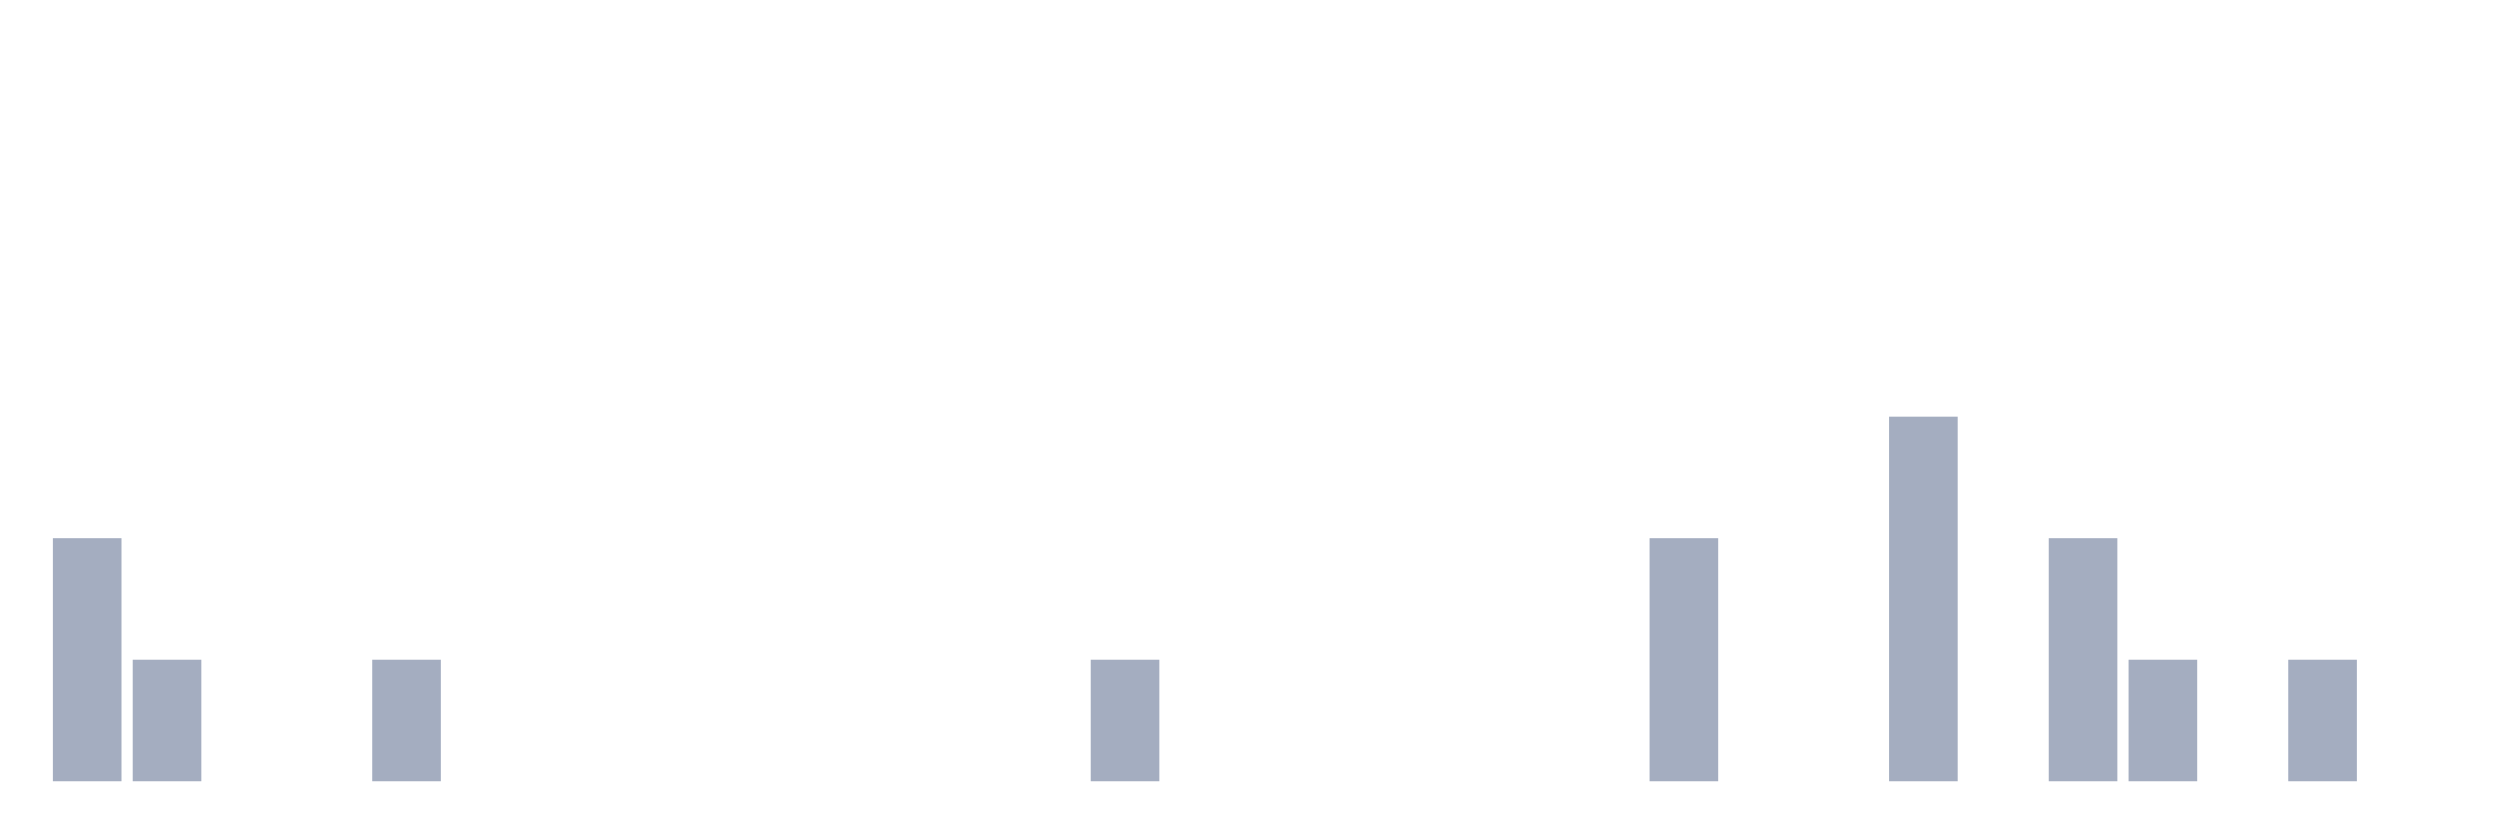
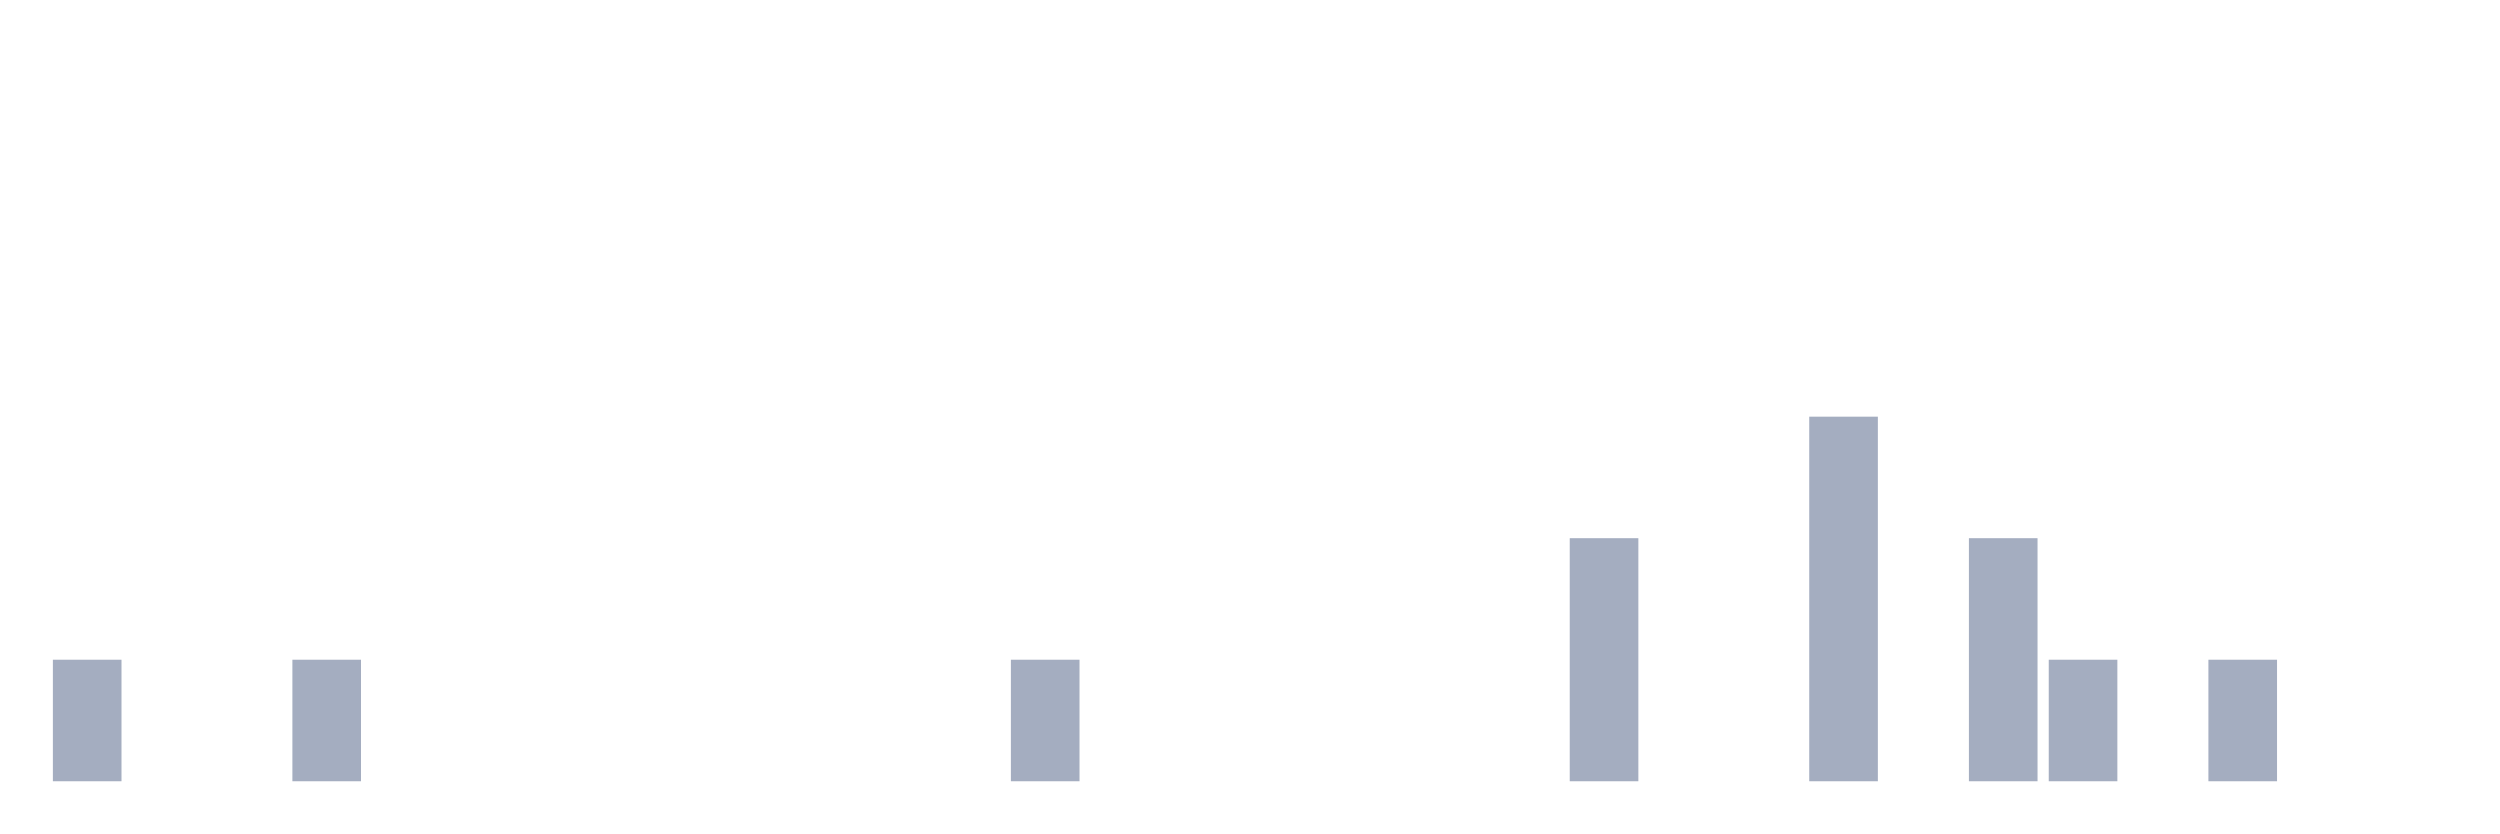
<svg xmlns="http://www.w3.org/2000/svg" viewBox="0 0 480 160">
  <g transform="translate(10,10)">
-     <rect class="bar" x="0.153" width="13.175" y="93.333" height="46.667" fill="rgb(164,173,192)" />
-     <rect class="bar" x="15.482" width="13.175" y="116.667" height="23.333" fill="rgb(164,173,192)" />
+     <rect class="bar" x="0.153" width="13.175" y="116.667" height="23.333" fill="rgb(164,173,192)" />
+     <rect class="bar" x="15.482" width="13.175" y="140" height="0" fill="rgb(164,173,192)" />
    <rect class="bar" x="30.81" width="13.175" y="140" height="0" fill="rgb(164,173,192)" />
-     <rect class="bar" x="46.138" width="13.175" y="140" height="0" fill="rgb(164,173,192)" />
-     <rect class="bar" x="61.466" width="13.175" y="116.667" height="23.333" fill="rgb(164,173,192)" />
+     <rect class="bar" x="46.138" width="13.175" y="116.667" height="23.333" fill="rgb(164,173,192)" />
+     <rect class="bar" x="61.466" width="13.175" y="140" height="0" fill="rgb(164,173,192)" />
    <rect class="bar" x="76.794" width="13.175" y="140" height="0" fill="rgb(164,173,192)" />
    <rect class="bar" x="92.123" width="13.175" y="140" height="0" fill="rgb(164,173,192)" />
    <rect class="bar" x="107.451" width="13.175" y="140" height="0" fill="rgb(164,173,192)" />
    <rect class="bar" x="122.779" width="13.175" y="140" height="0" fill="rgb(164,173,192)" />
    <rect class="bar" x="138.107" width="13.175" y="140" height="0" fill="rgb(164,173,192)" />
    <rect class="bar" x="153.436" width="13.175" y="140" height="0" fill="rgb(164,173,192)" />
    <rect class="bar" x="168.764" width="13.175" y="140" height="0" fill="rgb(164,173,192)" />
-     <rect class="bar" x="184.092" width="13.175" y="140" height="0" fill="rgb(164,173,192)" />
-     <rect class="bar" x="199.42" width="13.175" y="116.667" height="23.333" fill="rgb(164,173,192)" />
+     <rect class="bar" x="184.092" width="13.175" y="116.667" height="23.333" fill="rgb(164,173,192)" />
+     <rect class="bar" x="199.42" width="13.175" y="140" height="0" fill="rgb(164,173,192)" />
    <rect class="bar" x="214.748" width="13.175" y="140" height="0" fill="rgb(164,173,192)" />
    <rect class="bar" x="230.077" width="13.175" y="140" height="0" fill="rgb(164,173,192)" />
    <rect class="bar" x="245.405" width="13.175" y="140" height="0" fill="rgb(164,173,192)" />
    <rect class="bar" x="260.733" width="13.175" y="140" height="0" fill="rgb(164,173,192)" />
    <rect class="bar" x="276.061" width="13.175" y="140" height="0" fill="rgb(164,173,192)" />
-     <rect class="bar" x="291.39" width="13.175" y="140" height="0" fill="rgb(164,173,192)" />
-     <rect class="bar" x="306.718" width="13.175" y="93.333" height="46.667" fill="rgb(164,173,192)" />
+     <rect class="bar" x="291.39" width="13.175" y="93.333" height="46.667" fill="rgb(164,173,192)" />
+     <rect class="bar" x="306.718" width="13.175" y="140" height="0" fill="rgb(164,173,192)" />
    <rect class="bar" x="322.046" width="13.175" y="140" height="0" fill="rgb(164,173,192)" />
-     <rect class="bar" x="337.374" width="13.175" y="140" height="0" fill="rgb(164,173,192)" />
-     <rect class="bar" x="352.702" width="13.175" y="70" height="70" fill="rgb(164,173,192)" />
-     <rect class="bar" x="368.031" width="13.175" y="140" height="0" fill="rgb(164,173,192)" />
-     <rect class="bar" x="383.359" width="13.175" y="93.333" height="46.667" fill="rgb(164,173,192)" />
-     <rect class="bar" x="398.687" width="13.175" y="116.667" height="23.333" fill="rgb(164,173,192)" />
-     <rect class="bar" x="414.015" width="13.175" y="140" height="0" fill="rgb(164,173,192)" />
-     <rect class="bar" x="429.344" width="13.175" y="116.667" height="23.333" fill="rgb(164,173,192)" />
+     <rect class="bar" x="337.374" width="13.175" y="70" height="70" fill="rgb(164,173,192)" />
+     <rect class="bar" x="352.702" width="13.175" y="140" height="0" fill="rgb(164,173,192)" />
+     <rect class="bar" x="368.031" width="13.175" y="93.333" height="46.667" fill="rgb(164,173,192)" />
+     <rect class="bar" x="383.359" width="13.175" y="116.667" height="23.333" fill="rgb(164,173,192)" />
+     <rect class="bar" x="398.687" width="13.175" y="140" height="0" fill="rgb(164,173,192)" />
+     <rect class="bar" x="414.015" width="13.175" y="116.667" height="23.333" fill="rgb(164,173,192)" />
+     <rect class="bar" x="429.344" width="13.175" y="140" height="0" fill="rgb(164,173,192)" />
    <rect class="bar" x="444.672" width="13.175" y="140" height="0" fill="rgb(164,173,192)" />
  </g>
</svg>
